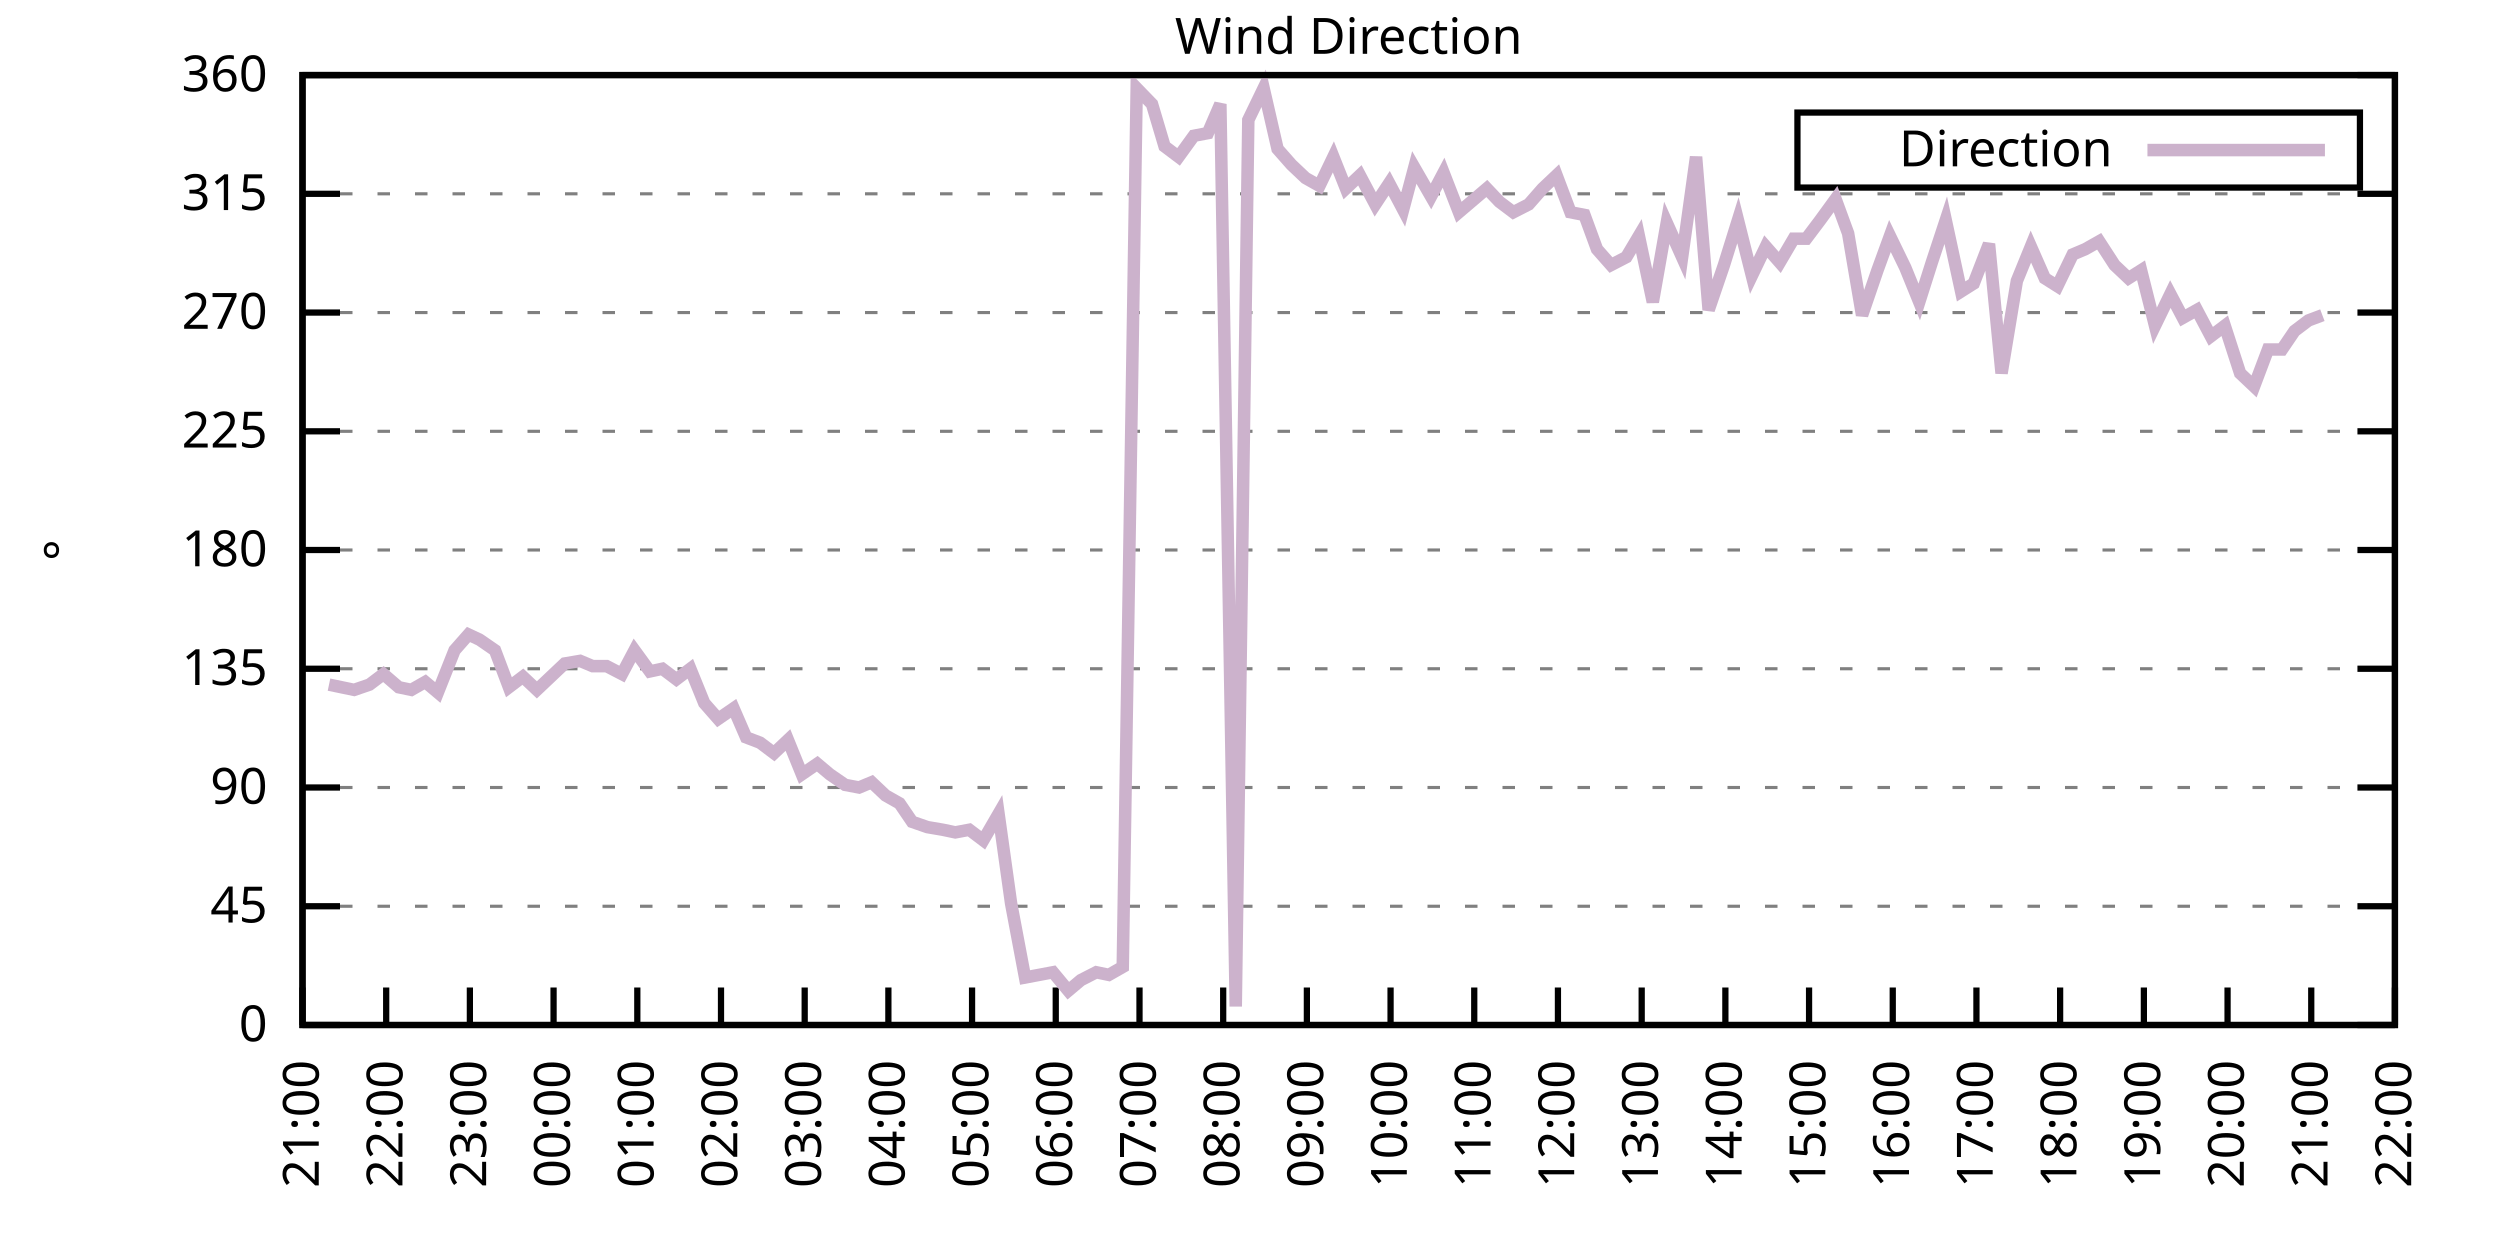
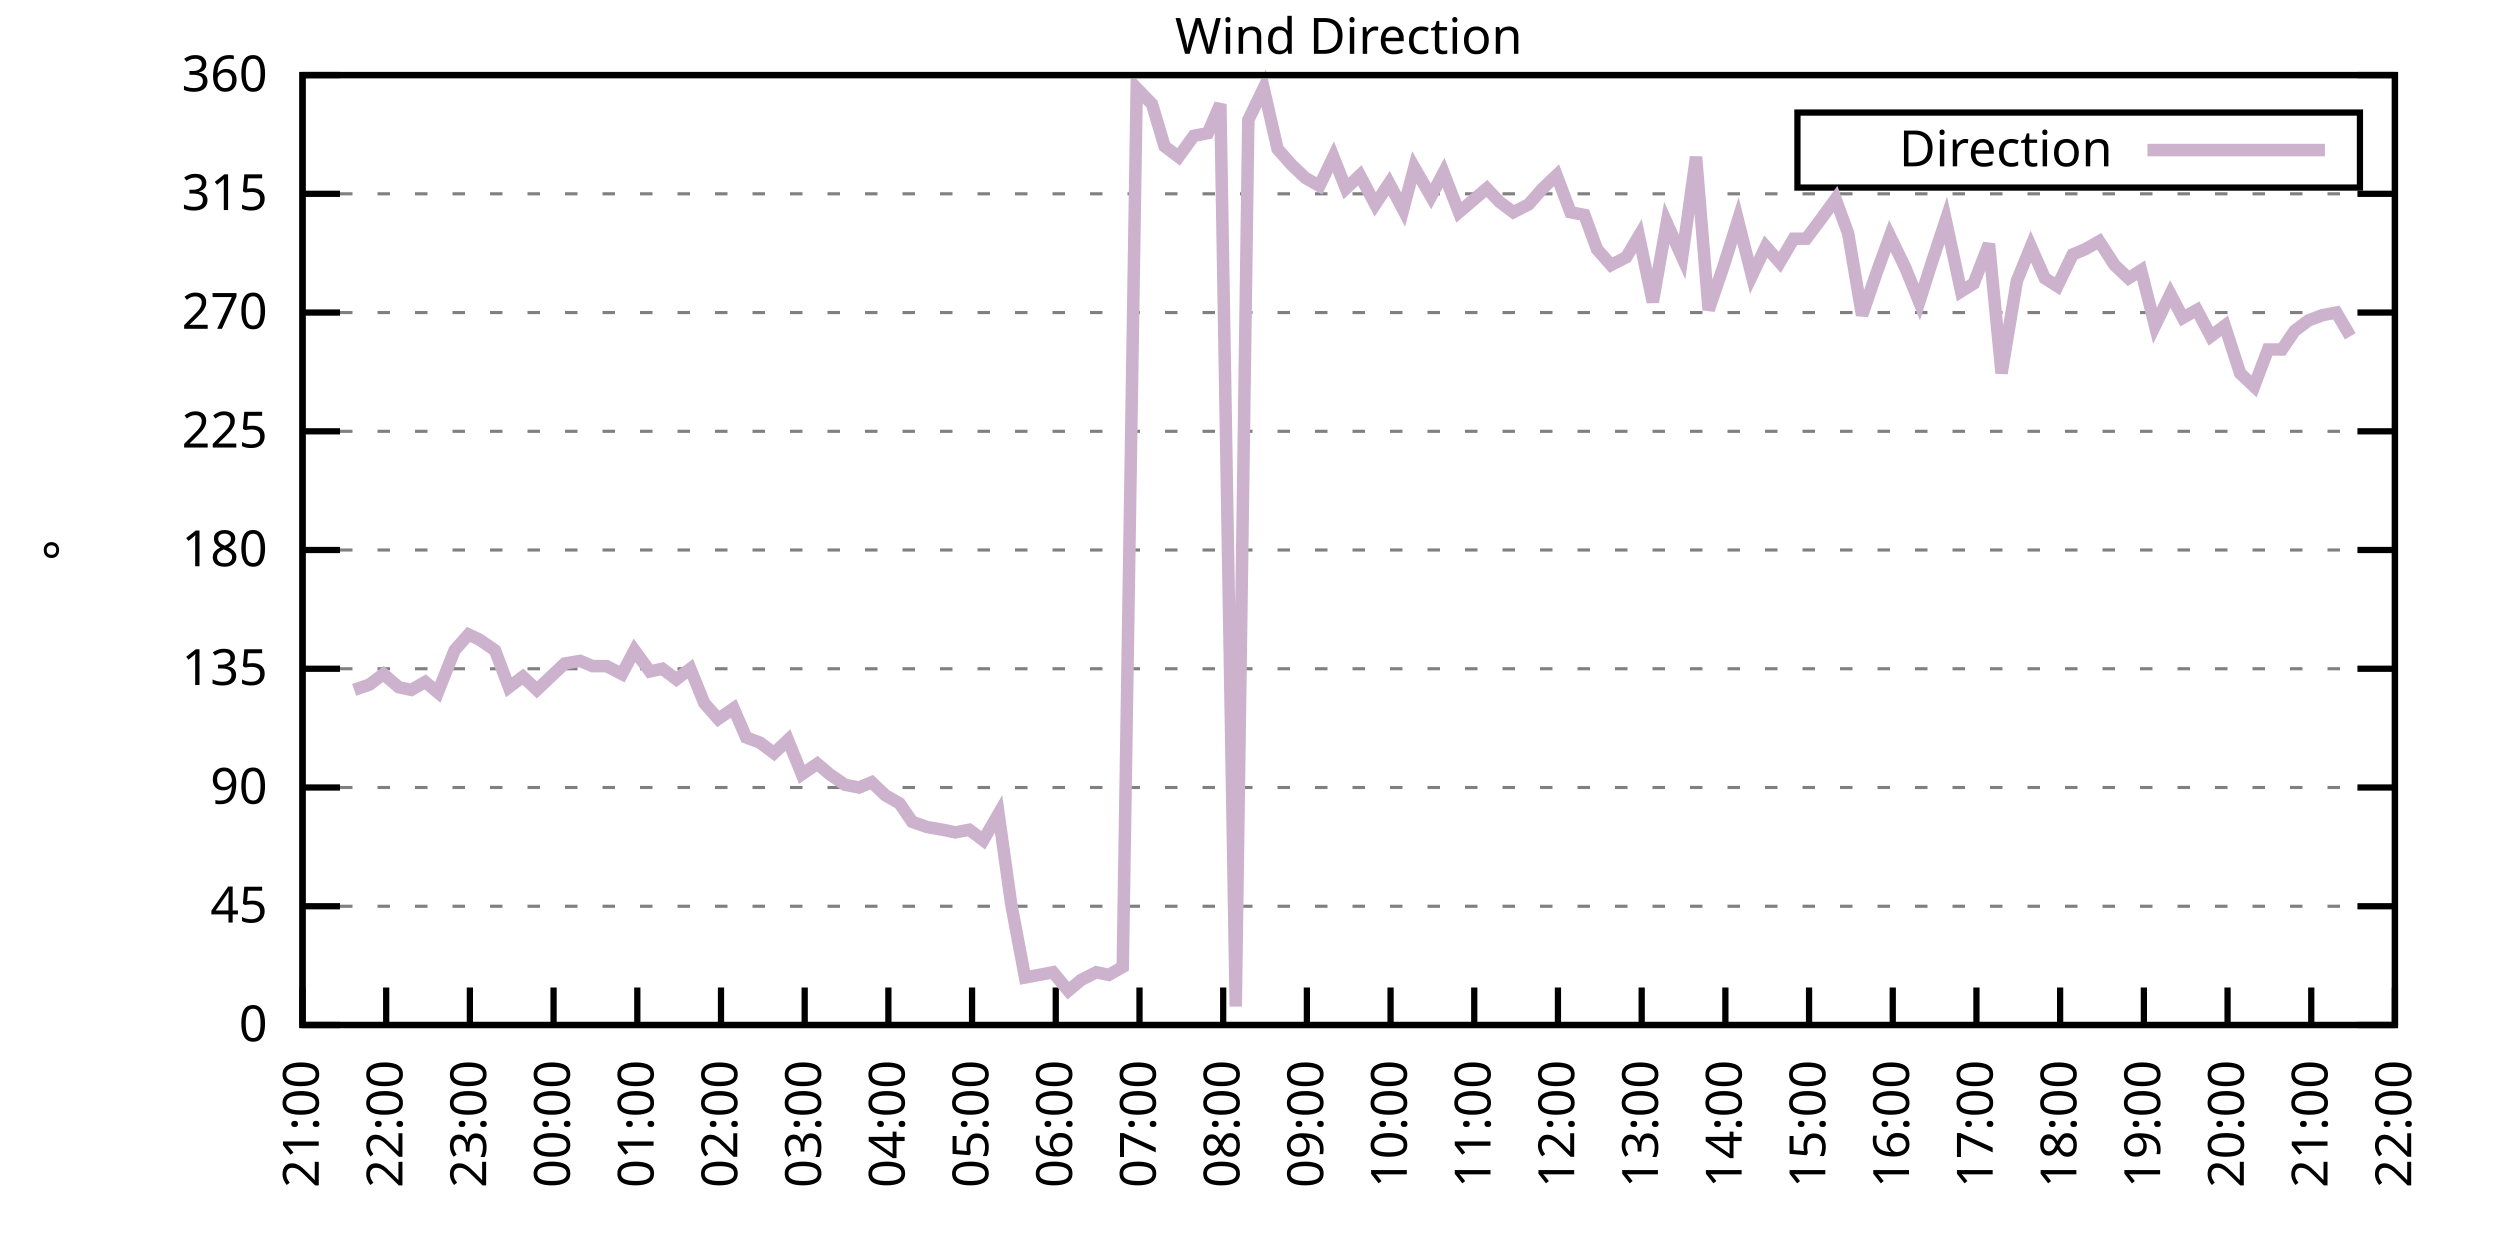
<svg xmlns="http://www.w3.org/2000/svg" xmlns:xlink="http://www.w3.org/1999/xlink" width="400" height="200" viewBox="0 0 400 200">
  <g id="gnuplot_canvas">
    <rect x="0" y="0" width="400" height="200" fill="none" />
    <defs>
      <circle id="gpDot" r="0.5" stroke-width="0.5" stroke="currentColor" />
      <path id="gpPt0" stroke-width="0.333" stroke="currentColor" d="M-1,0 h2 M0,-1 v2" />
      <path id="gpPt1" stroke-width="0.333" stroke="currentColor" d="M-1,-1 L1,1 M1,-1 L-1,1" />
      <path id="gpPt2" stroke-width="0.333" stroke="currentColor" d="M-1,0 L1,0 M0,-1 L0,1 M-1,-1 L1,1 M-1,1 L1,-1" />
      <rect id="gpPt3" stroke-width="0.333" stroke="currentColor" x="-1" y="-1" width="2" height="2" />
      <rect id="gpPt4" stroke-width="0.333" stroke="currentColor" fill="currentColor" x="-1" y="-1" width="2" height="2" />
      <circle id="gpPt5" stroke-width="0.333" stroke="currentColor" cx="0" cy="0" r="1" />
      <use xlink:href="#gpPt5" id="gpPt6" fill="currentColor" stroke="none" />
      <path id="gpPt7" stroke-width="0.333" stroke="currentColor" d="M0,-1.33 L-1.33,0.67 L1.33,0.67 z" />
      <use xlink:href="#gpPt7" id="gpPt8" fill="currentColor" stroke="none" />
      <use xlink:href="#gpPt7" id="gpPt9" stroke="currentColor" transform="rotate(180)" />
      <use xlink:href="#gpPt9" id="gpPt10" fill="currentColor" stroke="none" />
      <use xlink:href="#gpPt3" id="gpPt11" stroke="currentColor" transform="rotate(45)" />
      <use xlink:href="#gpPt11" id="gpPt12" fill="currentColor" stroke="none" />
      <path id="gpPt13" stroke-width="0.333" stroke="currentColor" d="M0,1.330 L1.265,0.411 L0.782,-1.067 L-0.782,-1.076 L-1.265,0.411 z" />
      <use xlink:href="#gpPt13" id="gpPt14" fill="currentColor" stroke="none" />
      <filter id="textbox" filterUnits="objectBoundingBox" x="0" y="0" height="1" width="1">
        <feFlood flood-color="white" flood-opacity="1" result="bgnd" />
        <feComposite in="SourceGraphic" in2="bgnd" operator="atop" />
      </filter>
      <filter id="greybox" filterUnits="objectBoundingBox" x="0" y="0" height="1" width="1">
        <feFlood flood-color="lightgrey" flood-opacity="1" result="grey" />
        <feComposite in="SourceGraphic" in2="grey" operator="atop" />
      </filter>
    </defs>
    <g fill="none" color="white" stroke="currentColor" stroke-width="1.00" stroke-linecap="butt" stroke-linejoin="miter">
</g>
    <g fill="none" color="black" stroke="currentColor" stroke-width="1.00" stroke-linecap="butt" stroke-linejoin="miter">
      <g stroke="none" shape-rendering="crispEdges">
        <polygon fill="rgb(255, 255, 255)" points="48.40,164.00 383.18,164.00 383.18,12.02 48.40,12.02 " />
      </g>
    </g>
    <g fill="none" color="black" stroke="currentColor" stroke-width="1.00" stroke-linecap="butt" stroke-linejoin="miter">
</g>
    <g fill="none" color="black" stroke="black" stroke-width="0.50" stroke-linecap="butt" stroke-linejoin="miter">
</g>
    <g fill="none" color="gray" stroke="currentColor" stroke-width="0.50" stroke-linecap="butt" stroke-linejoin="miter">
      <path stroke="gray" stroke-dasharray="2,4" class="gridline" d="M48.40,164.00 L383.19,164.00  " />
    </g>
    <g fill="none" color="gray" stroke="gray" stroke-width="1.00" stroke-linecap="butt" stroke-linejoin="miter">
</g>
    <g fill="none" color="black" stroke="currentColor" stroke-width="1.00" stroke-linecap="butt" stroke-linejoin="miter">
      <path stroke="black" d="M48.40,164.00 L54.40,164.00 M383.19,164.00 L377.19,164.00  " />
      <g transform="translate(42.80,166.60)" stroke="none" fill="black" font-family="Sans" font-size="8.00" text-anchor="end">
        <text>
          <tspan font-family="Sans"> 0</tspan>
        </text>
      </g>
    </g>
    <g fill="none" color="black" stroke="currentColor" stroke-width="1.00" stroke-linecap="butt" stroke-linejoin="miter">
</g>
    <g fill="none" color="black" stroke="black" stroke-width="0.50" stroke-linecap="butt" stroke-linejoin="miter">
</g>
    <g fill="none" color="gray" stroke="currentColor" stroke-width="0.50" stroke-linecap="butt" stroke-linejoin="miter">
      <path stroke="gray" stroke-dasharray="2,4" class="gridline" d="M48.40,145.00 L383.19,145.00  " />
    </g>
    <g fill="none" color="gray" stroke="gray" stroke-width="1.00" stroke-linecap="butt" stroke-linejoin="miter">
</g>
    <g fill="none" color="black" stroke="currentColor" stroke-width="1.00" stroke-linecap="butt" stroke-linejoin="miter">
      <path stroke="black" d="M48.40,145.00 L54.40,145.00 M383.19,145.00 L377.19,145.00  " />
      <g transform="translate(42.80,147.60)" stroke="none" fill="black" font-family="Sans" font-size="8.00" text-anchor="end">
        <text>
          <tspan font-family="Sans"> 45</tspan>
        </text>
      </g>
    </g>
    <g fill="none" color="black" stroke="currentColor" stroke-width="1.00" stroke-linecap="butt" stroke-linejoin="miter">
</g>
    <g fill="none" color="black" stroke="black" stroke-width="0.50" stroke-linecap="butt" stroke-linejoin="miter">
</g>
    <g fill="none" color="gray" stroke="currentColor" stroke-width="0.50" stroke-linecap="butt" stroke-linejoin="miter">
      <path stroke="gray" stroke-dasharray="2,4" class="gridline" d="M48.40,126.00 L383.19,126.00  " />
    </g>
    <g fill="none" color="gray" stroke="gray" stroke-width="1.00" stroke-linecap="butt" stroke-linejoin="miter">
</g>
    <g fill="none" color="black" stroke="currentColor" stroke-width="1.00" stroke-linecap="butt" stroke-linejoin="miter">
      <path stroke="black" d="M48.40,126.00 L54.40,126.00 M383.19,126.00 L377.19,126.00  " />
      <g transform="translate(42.80,128.60)" stroke="none" fill="black" font-family="Sans" font-size="8.00" text-anchor="end">
        <text>
          <tspan font-family="Sans"> 90</tspan>
        </text>
      </g>
    </g>
    <g fill="none" color="black" stroke="currentColor" stroke-width="1.00" stroke-linecap="butt" stroke-linejoin="miter">
</g>
    <g fill="none" color="black" stroke="black" stroke-width="0.50" stroke-linecap="butt" stroke-linejoin="miter">
</g>
    <g fill="none" color="gray" stroke="currentColor" stroke-width="0.50" stroke-linecap="butt" stroke-linejoin="miter">
      <path stroke="gray" stroke-dasharray="2,4" class="gridline" d="M48.40,107.00 L383.19,107.00  " />
    </g>
    <g fill="none" color="gray" stroke="gray" stroke-width="1.00" stroke-linecap="butt" stroke-linejoin="miter">
</g>
    <g fill="none" color="black" stroke="currentColor" stroke-width="1.00" stroke-linecap="butt" stroke-linejoin="miter">
      <path stroke="black" d="M48.40,107.00 L54.40,107.00 M383.19,107.00 L377.19,107.00  " />
      <g transform="translate(42.80,109.60)" stroke="none" fill="black" font-family="Sans" font-size="8.00" text-anchor="end">
        <text>
          <tspan font-family="Sans"> 135</tspan>
        </text>
      </g>
    </g>
    <g fill="none" color="black" stroke="currentColor" stroke-width="1.00" stroke-linecap="butt" stroke-linejoin="miter">
</g>
    <g fill="none" color="black" stroke="black" stroke-width="0.50" stroke-linecap="butt" stroke-linejoin="miter">
</g>
    <g fill="none" color="gray" stroke="currentColor" stroke-width="0.50" stroke-linecap="butt" stroke-linejoin="miter">
      <path stroke="gray" stroke-dasharray="2,4" class="gridline" d="M48.40,88.00 L383.19,88.00  " />
    </g>
    <g fill="none" color="gray" stroke="gray" stroke-width="1.00" stroke-linecap="butt" stroke-linejoin="miter">
</g>
    <g fill="none" color="black" stroke="currentColor" stroke-width="1.00" stroke-linecap="butt" stroke-linejoin="miter">
      <path stroke="black" d="M48.40,88.00 L54.40,88.00 M383.19,88.00 L377.19,88.00  " />
      <g transform="translate(42.80,90.60)" stroke="none" fill="black" font-family="Sans" font-size="8.00" text-anchor="end">
        <text>
          <tspan font-family="Sans"> 180</tspan>
        </text>
      </g>
    </g>
    <g fill="none" color="black" stroke="currentColor" stroke-width="1.00" stroke-linecap="butt" stroke-linejoin="miter">
</g>
    <g fill="none" color="black" stroke="black" stroke-width="0.50" stroke-linecap="butt" stroke-linejoin="miter">
</g>
    <g fill="none" color="gray" stroke="currentColor" stroke-width="0.50" stroke-linecap="butt" stroke-linejoin="miter">
      <path stroke="gray" stroke-dasharray="2,4" class="gridline" d="M48.40,69.01 L383.19,69.01  " />
    </g>
    <g fill="none" color="gray" stroke="gray" stroke-width="1.00" stroke-linecap="butt" stroke-linejoin="miter">
</g>
    <g fill="none" color="black" stroke="currentColor" stroke-width="1.00" stroke-linecap="butt" stroke-linejoin="miter">
      <path stroke="black" d="M48.40,69.01 L54.40,69.01 M383.19,69.01 L377.19,69.01  " />
      <g transform="translate(42.80,71.61)" stroke="none" fill="black" font-family="Sans" font-size="8.00" text-anchor="end">
        <text>
          <tspan font-family="Sans"> 225</tspan>
        </text>
      </g>
    </g>
    <g fill="none" color="black" stroke="currentColor" stroke-width="1.00" stroke-linecap="butt" stroke-linejoin="miter">
</g>
    <g fill="none" color="black" stroke="black" stroke-width="0.50" stroke-linecap="butt" stroke-linejoin="miter">
</g>
    <g fill="none" color="gray" stroke="currentColor" stroke-width="0.50" stroke-linecap="butt" stroke-linejoin="miter">
      <path stroke="gray" stroke-dasharray="2,4" class="gridline" d="M48.40,50.01 L383.19,50.01  " />
    </g>
    <g fill="none" color="gray" stroke="gray" stroke-width="1.00" stroke-linecap="butt" stroke-linejoin="miter">
</g>
    <g fill="none" color="black" stroke="currentColor" stroke-width="1.00" stroke-linecap="butt" stroke-linejoin="miter">
      <path stroke="black" d="M48.40,50.01 L54.40,50.01 M383.19,50.01 L377.19,50.01  " />
      <g transform="translate(42.80,52.61)" stroke="none" fill="black" font-family="Sans" font-size="8.00" text-anchor="end">
        <text>
          <tspan font-family="Sans"> 270</tspan>
        </text>
      </g>
    </g>
    <g fill="none" color="black" stroke="currentColor" stroke-width="1.00" stroke-linecap="butt" stroke-linejoin="miter">
</g>
    <g fill="none" color="black" stroke="black" stroke-width="0.50" stroke-linecap="butt" stroke-linejoin="miter">
</g>
    <g fill="none" color="gray" stroke="currentColor" stroke-width="0.50" stroke-linecap="butt" stroke-linejoin="miter">
      <path stroke="gray" stroke-dasharray="2,4" class="gridline" d="M48.40,31.01 L383.19,31.01  " />
    </g>
    <g fill="none" color="gray" stroke="gray" stroke-width="1.00" stroke-linecap="butt" stroke-linejoin="miter">
</g>
    <g fill="none" color="black" stroke="currentColor" stroke-width="1.00" stroke-linecap="butt" stroke-linejoin="miter">
      <path stroke="black" d="M48.40,31.01 L54.40,31.01 M383.19,31.01 L377.19,31.01  " />
      <g transform="translate(42.80,33.61)" stroke="none" fill="black" font-family="Sans" font-size="8.00" text-anchor="end">
        <text>
          <tspan font-family="Sans"> 315</tspan>
        </text>
      </g>
    </g>
    <g fill="none" color="black" stroke="currentColor" stroke-width="1.00" stroke-linecap="butt" stroke-linejoin="miter">
</g>
    <g fill="none" color="black" stroke="black" stroke-width="0.50" stroke-linecap="butt" stroke-linejoin="miter">
</g>
    <g fill="none" color="gray" stroke="currentColor" stroke-width="0.50" stroke-linecap="butt" stroke-linejoin="miter">
      <path stroke="gray" stroke-dasharray="2,4" class="gridline" d="M48.40,12.01 L383.19,12.01  " />
    </g>
    <g fill="none" color="gray" stroke="gray" stroke-width="1.00" stroke-linecap="butt" stroke-linejoin="miter">
</g>
    <g fill="none" color="black" stroke="currentColor" stroke-width="1.00" stroke-linecap="butt" stroke-linejoin="miter">
      <path stroke="black" d="M48.40,12.01 L54.40,12.01 M383.19,12.01 L377.19,12.01  " />
      <g transform="translate(42.80,14.61)" stroke="none" fill="black" font-family="Sans" font-size="8.00" text-anchor="end">
        <text>
          <tspan font-family="Sans"> 360</tspan>
        </text>
      </g>
    </g>
    <g fill="none" color="black" stroke="currentColor" stroke-width="1.00" stroke-linecap="butt" stroke-linejoin="miter">
      <path stroke="black" d="M48.40,164.00 L48.40,158.00  " />
      <g transform="translate(51.00,169.60) rotate(270.00)" stroke="none" fill="black" font-family="Sans" font-size="8.00" text-anchor="end">
        <text>
          <tspan font-family="Sans">21:00</tspan>
        </text>
      </g>
    </g>
    <g fill="none" color="black" stroke="currentColor" stroke-width="1.00" stroke-linecap="butt" stroke-linejoin="miter">
      <path stroke="black" d="M61.79,164.00 L61.79,158.00  " />
      <g transform="translate(64.39,169.60) rotate(270.00)" stroke="none" fill="black" font-family="Sans" font-size="8.00" text-anchor="end">
        <text>
          <tspan font-family="Sans">22:00</tspan>
        </text>
      </g>
    </g>
    <g fill="none" color="black" stroke="currentColor" stroke-width="1.00" stroke-linecap="butt" stroke-linejoin="miter">
      <path stroke="black" d="M75.18,164.00 L75.18,158.00  " />
      <g transform="translate(77.78,169.60) rotate(270.00)" stroke="none" fill="black" font-family="Sans" font-size="8.00" text-anchor="end">
        <text>
          <tspan font-family="Sans">23:00</tspan>
        </text>
      </g>
    </g>
    <g fill="none" color="black" stroke="currentColor" stroke-width="1.00" stroke-linecap="butt" stroke-linejoin="miter">
      <path stroke="black" d="M88.57,164.00 L88.57,158.00  " />
      <g transform="translate(91.17,169.60) rotate(270.00)" stroke="none" fill="black" font-family="Sans" font-size="8.00" text-anchor="end">
        <text>
          <tspan font-family="Sans">00:00</tspan>
        </text>
      </g>
    </g>
    <g fill="none" color="black" stroke="currentColor" stroke-width="1.00" stroke-linecap="butt" stroke-linejoin="miter">
      <path stroke="black" d="M101.97,164.00 L101.97,158.00  " />
      <g transform="translate(104.57,169.60) rotate(270.00)" stroke="none" fill="black" font-family="Sans" font-size="8.00" text-anchor="end">
        <text>
          <tspan font-family="Sans">01:00</tspan>
        </text>
      </g>
    </g>
    <g fill="none" color="black" stroke="currentColor" stroke-width="1.00" stroke-linecap="butt" stroke-linejoin="miter">
      <path stroke="black" d="M115.36,164.00 L115.36,158.00  " />
      <g transform="translate(117.96,169.60) rotate(270.00)" stroke="none" fill="black" font-family="Sans" font-size="8.00" text-anchor="end">
        <text>
          <tspan font-family="Sans">02:00</tspan>
        </text>
      </g>
    </g>
    <g fill="none" color="black" stroke="currentColor" stroke-width="1.00" stroke-linecap="butt" stroke-linejoin="miter">
      <path stroke="black" d="M128.75,164.00 L128.75,158.00  " />
      <g transform="translate(131.35,169.60) rotate(270.00)" stroke="none" fill="black" font-family="Sans" font-size="8.00" text-anchor="end">
        <text>
          <tspan font-family="Sans">03:00</tspan>
        </text>
      </g>
    </g>
    <g fill="none" color="black" stroke="currentColor" stroke-width="1.00" stroke-linecap="butt" stroke-linejoin="miter">
      <path stroke="black" d="M142.14,164.00 L142.14,158.00  " />
      <g transform="translate(144.74,169.60) rotate(270.00)" stroke="none" fill="black" font-family="Sans" font-size="8.00" text-anchor="end">
        <text>
          <tspan font-family="Sans">04:00</tspan>
        </text>
      </g>
    </g>
    <g fill="none" color="black" stroke="currentColor" stroke-width="1.00" stroke-linecap="butt" stroke-linejoin="miter">
      <path stroke="black" d="M155.53,164.00 L155.53,158.00  " />
      <g transform="translate(158.13,169.60) rotate(270.00)" stroke="none" fill="black" font-family="Sans" font-size="8.00" text-anchor="end">
        <text>
          <tspan font-family="Sans">05:00</tspan>
        </text>
      </g>
    </g>
    <g fill="none" color="black" stroke="currentColor" stroke-width="1.00" stroke-linecap="butt" stroke-linejoin="miter">
      <path stroke="black" d="M168.92,164.00 L168.92,158.00  " />
      <g transform="translate(171.52,169.60) rotate(270.00)" stroke="none" fill="black" font-family="Sans" font-size="8.00" text-anchor="end">
        <text>
          <tspan font-family="Sans">06:00</tspan>
        </text>
      </g>
    </g>
    <g fill="none" color="black" stroke="currentColor" stroke-width="1.00" stroke-linecap="butt" stroke-linejoin="miter">
      <path stroke="black" d="M182.32,164.00 L182.32,158.00  " />
      <g transform="translate(184.92,169.60) rotate(270.00)" stroke="none" fill="black" font-family="Sans" font-size="8.00" text-anchor="end">
        <text>
          <tspan font-family="Sans">07:00</tspan>
        </text>
      </g>
    </g>
    <g fill="none" color="black" stroke="currentColor" stroke-width="1.00" stroke-linecap="butt" stroke-linejoin="miter">
      <path stroke="black" d="M195.71,164.00 L195.71,158.00  " />
      <g transform="translate(198.31,169.60) rotate(270.00)" stroke="none" fill="black" font-family="Sans" font-size="8.00" text-anchor="end">
        <text>
          <tspan font-family="Sans">08:00</tspan>
        </text>
      </g>
    </g>
    <g fill="none" color="black" stroke="currentColor" stroke-width="1.00" stroke-linecap="butt" stroke-linejoin="miter">
      <path stroke="black" d="M209.10,164.00 L209.10,158.00  " />
      <g transform="translate(211.70,169.60) rotate(270.00)" stroke="none" fill="black" font-family="Sans" font-size="8.00" text-anchor="end">
        <text>
          <tspan font-family="Sans">09:00</tspan>
        </text>
      </g>
    </g>
    <g fill="none" color="black" stroke="currentColor" stroke-width="1.00" stroke-linecap="butt" stroke-linejoin="miter">
      <path stroke="black" d="M222.49,164.00 L222.49,158.00  " />
      <g transform="translate(225.09,169.60) rotate(270.00)" stroke="none" fill="black" font-family="Sans" font-size="8.00" text-anchor="end">
        <text>
          <tspan font-family="Sans">10:00</tspan>
        </text>
      </g>
    </g>
    <g fill="none" color="black" stroke="currentColor" stroke-width="1.00" stroke-linecap="butt" stroke-linejoin="miter">
      <path stroke="black" d="M235.88,164.00 L235.88,158.00  " />
      <g transform="translate(238.48,169.60) rotate(270.00)" stroke="none" fill="black" font-family="Sans" font-size="8.00" text-anchor="end">
        <text>
          <tspan font-family="Sans">11:00</tspan>
        </text>
      </g>
    </g>
    <g fill="none" color="black" stroke="currentColor" stroke-width="1.00" stroke-linecap="butt" stroke-linejoin="miter">
      <path stroke="black" d="M249.27,164.00 L249.27,158.00  " />
      <g transform="translate(251.87,169.60) rotate(270.00)" stroke="none" fill="black" font-family="Sans" font-size="8.00" text-anchor="end">
        <text>
          <tspan font-family="Sans">12:00</tspan>
        </text>
      </g>
    </g>
    <g fill="none" color="black" stroke="currentColor" stroke-width="1.00" stroke-linecap="butt" stroke-linejoin="miter">
      <path stroke="black" d="M262.67,164.00 L262.67,158.00  " />
      <g transform="translate(265.27,169.60) rotate(270.00)" stroke="none" fill="black" font-family="Sans" font-size="8.00" text-anchor="end">
        <text>
          <tspan font-family="Sans">13:00</tspan>
        </text>
      </g>
    </g>
    <g fill="none" color="black" stroke="currentColor" stroke-width="1.00" stroke-linecap="butt" stroke-linejoin="miter">
      <path stroke="black" d="M276.06,164.00 L276.06,158.00  " />
      <g transform="translate(278.66,169.60) rotate(270.00)" stroke="none" fill="black" font-family="Sans" font-size="8.00" text-anchor="end">
        <text>
          <tspan font-family="Sans">14:00</tspan>
        </text>
      </g>
    </g>
    <g fill="none" color="black" stroke="currentColor" stroke-width="1.00" stroke-linecap="butt" stroke-linejoin="miter">
      <path stroke="black" d="M289.45,164.00 L289.45,158.00  " />
      <g transform="translate(292.05,169.60) rotate(270.00)" stroke="none" fill="black" font-family="Sans" font-size="8.00" text-anchor="end">
        <text>
          <tspan font-family="Sans">15:00</tspan>
        </text>
      </g>
    </g>
    <g fill="none" color="black" stroke="currentColor" stroke-width="1.00" stroke-linecap="butt" stroke-linejoin="miter">
      <path stroke="black" d="M302.84,164.00 L302.84,158.00  " />
      <g transform="translate(305.44,169.60) rotate(270.00)" stroke="none" fill="black" font-family="Sans" font-size="8.00" text-anchor="end">
        <text>
          <tspan font-family="Sans">16:00</tspan>
        </text>
      </g>
    </g>
    <g fill="none" color="black" stroke="currentColor" stroke-width="1.00" stroke-linecap="butt" stroke-linejoin="miter">
      <path stroke="black" d="M316.23,164.00 L316.23,158.00  " />
      <g transform="translate(318.83,169.60) rotate(270.00)" stroke="none" fill="black" font-family="Sans" font-size="8.00" text-anchor="end">
        <text>
          <tspan font-family="Sans">17:00</tspan>
        </text>
      </g>
    </g>
    <g fill="none" color="black" stroke="currentColor" stroke-width="1.00" stroke-linecap="butt" stroke-linejoin="miter">
      <path stroke="black" d="M329.62,164.00 L329.62,158.00  " />
      <g transform="translate(332.22,169.60) rotate(270.00)" stroke="none" fill="black" font-family="Sans" font-size="8.00" text-anchor="end">
        <text>
          <tspan font-family="Sans">18:00</tspan>
        </text>
      </g>
    </g>
    <g fill="none" color="black" stroke="currentColor" stroke-width="1.00" stroke-linecap="butt" stroke-linejoin="miter">
      <path stroke="black" d="M343.02,164.00 L343.02,158.00  " />
      <g transform="translate(345.62,169.60) rotate(270.00)" stroke="none" fill="black" font-family="Sans" font-size="8.00" text-anchor="end">
        <text>
          <tspan font-family="Sans">19:00</tspan>
        </text>
      </g>
    </g>
    <g fill="none" color="black" stroke="currentColor" stroke-width="1.00" stroke-linecap="butt" stroke-linejoin="miter">
      <path stroke="black" d="M356.41,164.00 L356.41,158.00  " />
      <g transform="translate(359.01,169.60) rotate(270.00)" stroke="none" fill="black" font-family="Sans" font-size="8.00" text-anchor="end">
        <text>
          <tspan font-family="Sans">20:00</tspan>
        </text>
      </g>
    </g>
    <g fill="none" color="black" stroke="currentColor" stroke-width="1.00" stroke-linecap="butt" stroke-linejoin="miter">
      <path stroke="black" d="M369.80,164.00 L369.80,158.00  " />
      <g transform="translate(372.40,169.60) rotate(270.00)" stroke="none" fill="black" font-family="Sans" font-size="8.00" text-anchor="end">
        <text>
          <tspan font-family="Sans">21:00</tspan>
        </text>
      </g>
    </g>
    <g fill="none" color="black" stroke="currentColor" stroke-width="1.00" stroke-linecap="butt" stroke-linejoin="miter">
      <path stroke="black" d="M383.19,164.00 L383.19,158.00  " />
      <g transform="translate(385.79,169.60) rotate(270.00)" stroke="none" fill="black" font-family="Sans" font-size="8.00" text-anchor="end">
        <text>
          <tspan font-family="Sans">22:00</tspan>
        </text>
      </g>
    </g>
    <g fill="none" color="black" stroke="currentColor" stroke-width="1.00" stroke-linecap="butt" stroke-linejoin="miter">
</g>
    <g fill="none" color="black" stroke="currentColor" stroke-width="1.00" stroke-linecap="butt" stroke-linejoin="miter">
      <path stroke="black" d="M48.40,12.01 L48.40,164.00 L383.19,164.00 L383.19,12.01 L48.40,12.01 Z  " />
    </g>
    <g fill="none" color="black" stroke="currentColor" stroke-width="1.00" stroke-linecap="butt" stroke-linejoin="miter">
</g>
    <g fill="none" color="black" stroke="currentColor" stroke-width="1.00" stroke-linecap="butt" stroke-linejoin="miter">
      <path stroke="black" d="M287.59,30.01 L287.59,18.01 L377.59,18.01 L377.59,30.01 L287.59,30.01 Z  " />
    </g>
    <g id="Wind_direction_plot_1">
      <g fill="none" color="white" stroke="black" stroke-width="2.00" stroke-linecap="butt" stroke-linejoin="miter">
</g>
      <g fill="none" color="black" stroke="currentColor" stroke-width="2.00" stroke-linecap="butt" stroke-linejoin="miter">
        <g transform="translate(337.99,26.61)" stroke="none" fill="black" font-family="Sans" font-size="8.00" text-anchor="end">
          <text>
            <tspan font-family="Sans">Direction</tspan>
          </text>
        </g>
      </g>
      <g fill="none" color="black" stroke="currentColor" stroke-width="2.00" stroke-linecap="butt" stroke-linejoin="miter">
-         <path stroke="rgb(204, 178, 204)" d="M343.59,24.01 L371.99,24.01 M52.64,109.54 L54.65,109.96 L56.66,110.38 L59.11,109.54 L61.35,107.85 L63.80,109.96   L65.81,110.38 L68.04,109.11 L70.05,110.80 L72.73,104.05 L74.96,101.52 L76.75,102.36 L79.20,104.05 L81.43,109.96   L83.66,108.27 L85.90,110.38 L90.36,106.16 L92.82,105.74 L94.82,106.58 L97.06,106.58 L99.51,107.85 L101.52,104.05   L103.98,107.43 L105.98,107.00 L108.22,108.69 L110.45,107.00 L112.68,112.49 L114.91,115.03 L117.37,113.34 L119.38,117.98   L121.61,118.83 L123.84,120.51 L126.07,118.40 L128.30,123.89 L130.76,122.20 L132.77,123.89 L135.22,125.58 L137.45,126.00   L139.46,125.16 L141.69,127.27 L143.93,128.54 L145.94,131.49 L148.39,132.34 L150.85,132.76 L152.85,133.18 L155.09,132.76   L157.32,134.45 L159.77,130.22 L161.78,144.58 L164.01,156.40 L166.25,155.98 L168.48,155.56 L170.93,158.51 L172.94,156.82   L175.40,155.56 L177.41,155.98 L179.64,154.71 L181.87,14.12 L184.32,16.65 L186.33,23.41 L188.57,25.10 L191.02,21.72   L193.25,21.30 L195.26,16.65 L197.72,161.04 L199.73,19.19 L202.18,14.12 L204.41,23.83 L206.64,26.36 L208.88,28.48   L211.11,29.74 L213.34,25.10 L215.35,30.16 L217.58,28.05 L220.04,32.70 L222.27,29.32 L224.50,33.54 L226.29,26.79   L228.96,31.43 L230.97,27.63 L233.43,33.96 L237.89,30.16 L239.90,32.28 L242.13,33.96 L244.59,32.70 L246.82,30.16   L249.05,28.05 L251.28,33.96 L253.51,34.39 L255.52,39.87 L257.76,42.41 L260.21,41.14 L262.22,37.76 L264.45,48.32   L266.68,35.65 L269.14,41.14 L271.37,25.10 L273.38,49.59 L275.83,42.41 L278.07,35.23 L280.30,44.10 L282.53,39.45   L284.76,41.99 L286.99,38.19 L289.00,38.19 L291.23,35.23 L293.69,31.85 L295.70,37.34 L297.93,50.43 L300.39,43.25   L302.39,37.76 L304.85,42.83 L307.08,48.32 L309.09,41.99 L311.32,35.23 L313.78,46.63 L315.79,45.36 L318.24,39.03   L320.25,59.72 L322.70,44.94 L324.94,39.45 L327.17,44.52 L329.18,45.79 L331.63,40.72 L333.64,39.87 L335.87,38.61   L338.33,42.41 L340.56,44.52 L342.57,43.25 L344.80,52.12 L347.26,47.05 L349.26,50.85 L351.50,49.59 L353.73,53.81   L355.96,52.12 L358.42,59.72 L360.65,61.83 L362.88,55.92 L365.11,55.92 L367.12,52.96 L369.35,51.27 L371.58,50.43    " />
+         <path stroke="rgb(204, 178, 204)" d="M343.59,24.01 L371.99,24.01 M56.66,110.38 L59.11,109.54 L61.35,107.85 L63.80,109.96 L65.81,110.38 L68.04,109.11   L70.05,110.80 L72.73,104.05 L74.96,101.52 L76.75,102.36 L79.20,104.05 L81.43,109.96 L83.66,108.27 L85.90,110.38   L90.36,106.16 L92.82,105.74 L94.82,106.58 L97.06,106.58 L99.51,107.85 L101.52,104.05 L103.98,107.43 L105.98,107.00   L108.22,108.69 L110.45,107.00 L112.68,112.49 L114.91,115.03 L117.37,113.34 L119.38,117.98 L121.61,118.83 L123.84,120.51   L126.07,118.40 L128.30,123.89 L130.76,122.20 L132.77,123.89 L135.22,125.58 L137.45,126.00 L139.46,125.16 L141.69,127.27   L143.93,128.54 L145.94,131.49 L148.39,132.34 L150.85,132.76 L152.85,133.18 L155.09,132.76 L157.32,134.45 L159.77,130.22   L161.78,144.58 L164.01,156.40 L166.25,155.98 L168.48,155.56 L170.93,158.51 L172.94,156.82 L175.40,155.56 L177.41,155.98   L179.64,154.71 L181.87,14.12 L184.32,16.65 L186.33,23.41 L188.57,25.10 L191.02,21.72 L193.25,21.30 L195.26,16.65   L197.72,161.04 L199.73,19.19 L202.18,14.12 L204.41,23.83 L206.64,26.36 L208.88,28.48 L211.11,29.74 L213.34,25.10   L215.35,30.16 L217.58,28.05 L220.04,32.70 L222.27,29.32 L224.50,33.54 L226.29,26.79 L228.96,31.43 L230.97,27.63   L233.43,33.96 L237.89,30.16 L239.90,32.28 L242.13,33.96 L244.59,32.70 L246.82,30.16 L249.05,28.05 L251.28,33.96   L253.51,34.39 L255.52,39.87 L257.76,42.41 L260.21,41.14 L262.22,37.76 L264.45,48.32 L266.68,35.65 L269.14,41.14   L271.37,25.10 L273.38,49.59 L275.83,42.41 L278.07,35.23 L280.30,44.10 L282.53,39.45 L284.76,41.99 L286.99,38.19   L289.00,38.19 L291.23,35.23 L293.69,31.85 L295.70,37.34 L297.93,50.43 L300.39,43.25 L302.39,37.76 L304.85,42.83   L307.08,48.32 L309.09,41.99 L311.32,35.23 L313.78,46.63 L315.79,45.36 L318.24,39.03 L320.25,59.72 L322.70,44.94   L324.94,39.45 L327.17,44.52 L329.18,45.79 L331.63,40.72 L333.64,39.87 L335.87,38.61 L338.33,42.41 L340.56,44.52   L342.57,43.25 L344.80,52.12 L347.26,47.05 L349.26,50.85 L351.50,49.59 L353.73,53.81 L355.96,52.12 L358.42,59.72   L360.65,61.83 L362.88,55.92 L365.11,55.92 L367.12,52.96 L369.35,51.27 L371.58,50.43 L373.82,50.01 L376.05,53.81    " />
      </g>
    </g>
    <g fill="none" color="black" stroke="currentColor" stroke-width="2.00" stroke-linecap="butt" stroke-linejoin="miter">
</g>
    <g fill="none" color="black" stroke="black" stroke-width="1.00" stroke-linecap="butt" stroke-linejoin="miter">
</g>
    <g fill="none" color="black" stroke="currentColor" stroke-width="1.00" stroke-linecap="butt" stroke-linejoin="miter">
      <path stroke="black" d="M48.40,12.01 L48.40,164.00 L383.19,164.00 L383.19,12.01 L48.40,12.01 Z  " />
      <g transform="translate(12.80,88.01) rotate(270.00)" stroke="none" fill="black" font-family="Sans" font-size="8.00" text-anchor="middle">
        <text>
          <tspan font-family="Sans">°</tspan>
        </text>
      </g>
    </g>
    <g fill="none" color="black" stroke="currentColor" stroke-width="1.00" stroke-linecap="butt" stroke-linejoin="miter">
</g>
    <g fill="none" color="black" stroke="currentColor" stroke-width="1.00" stroke-linecap="butt" stroke-linejoin="miter">
      <g transform="translate(215.79,8.61)" stroke="none" fill="black" font-family="Sans" font-size="8.00" text-anchor="middle">
        <text>
          <tspan font-family="Sans">Wind Direction</tspan>
        </text>
      </g>
    </g>
    <g fill="none" color="black" stroke="currentColor" stroke-width="1.00" stroke-linecap="butt" stroke-linejoin="miter">
</g>
  </g>
</svg>
